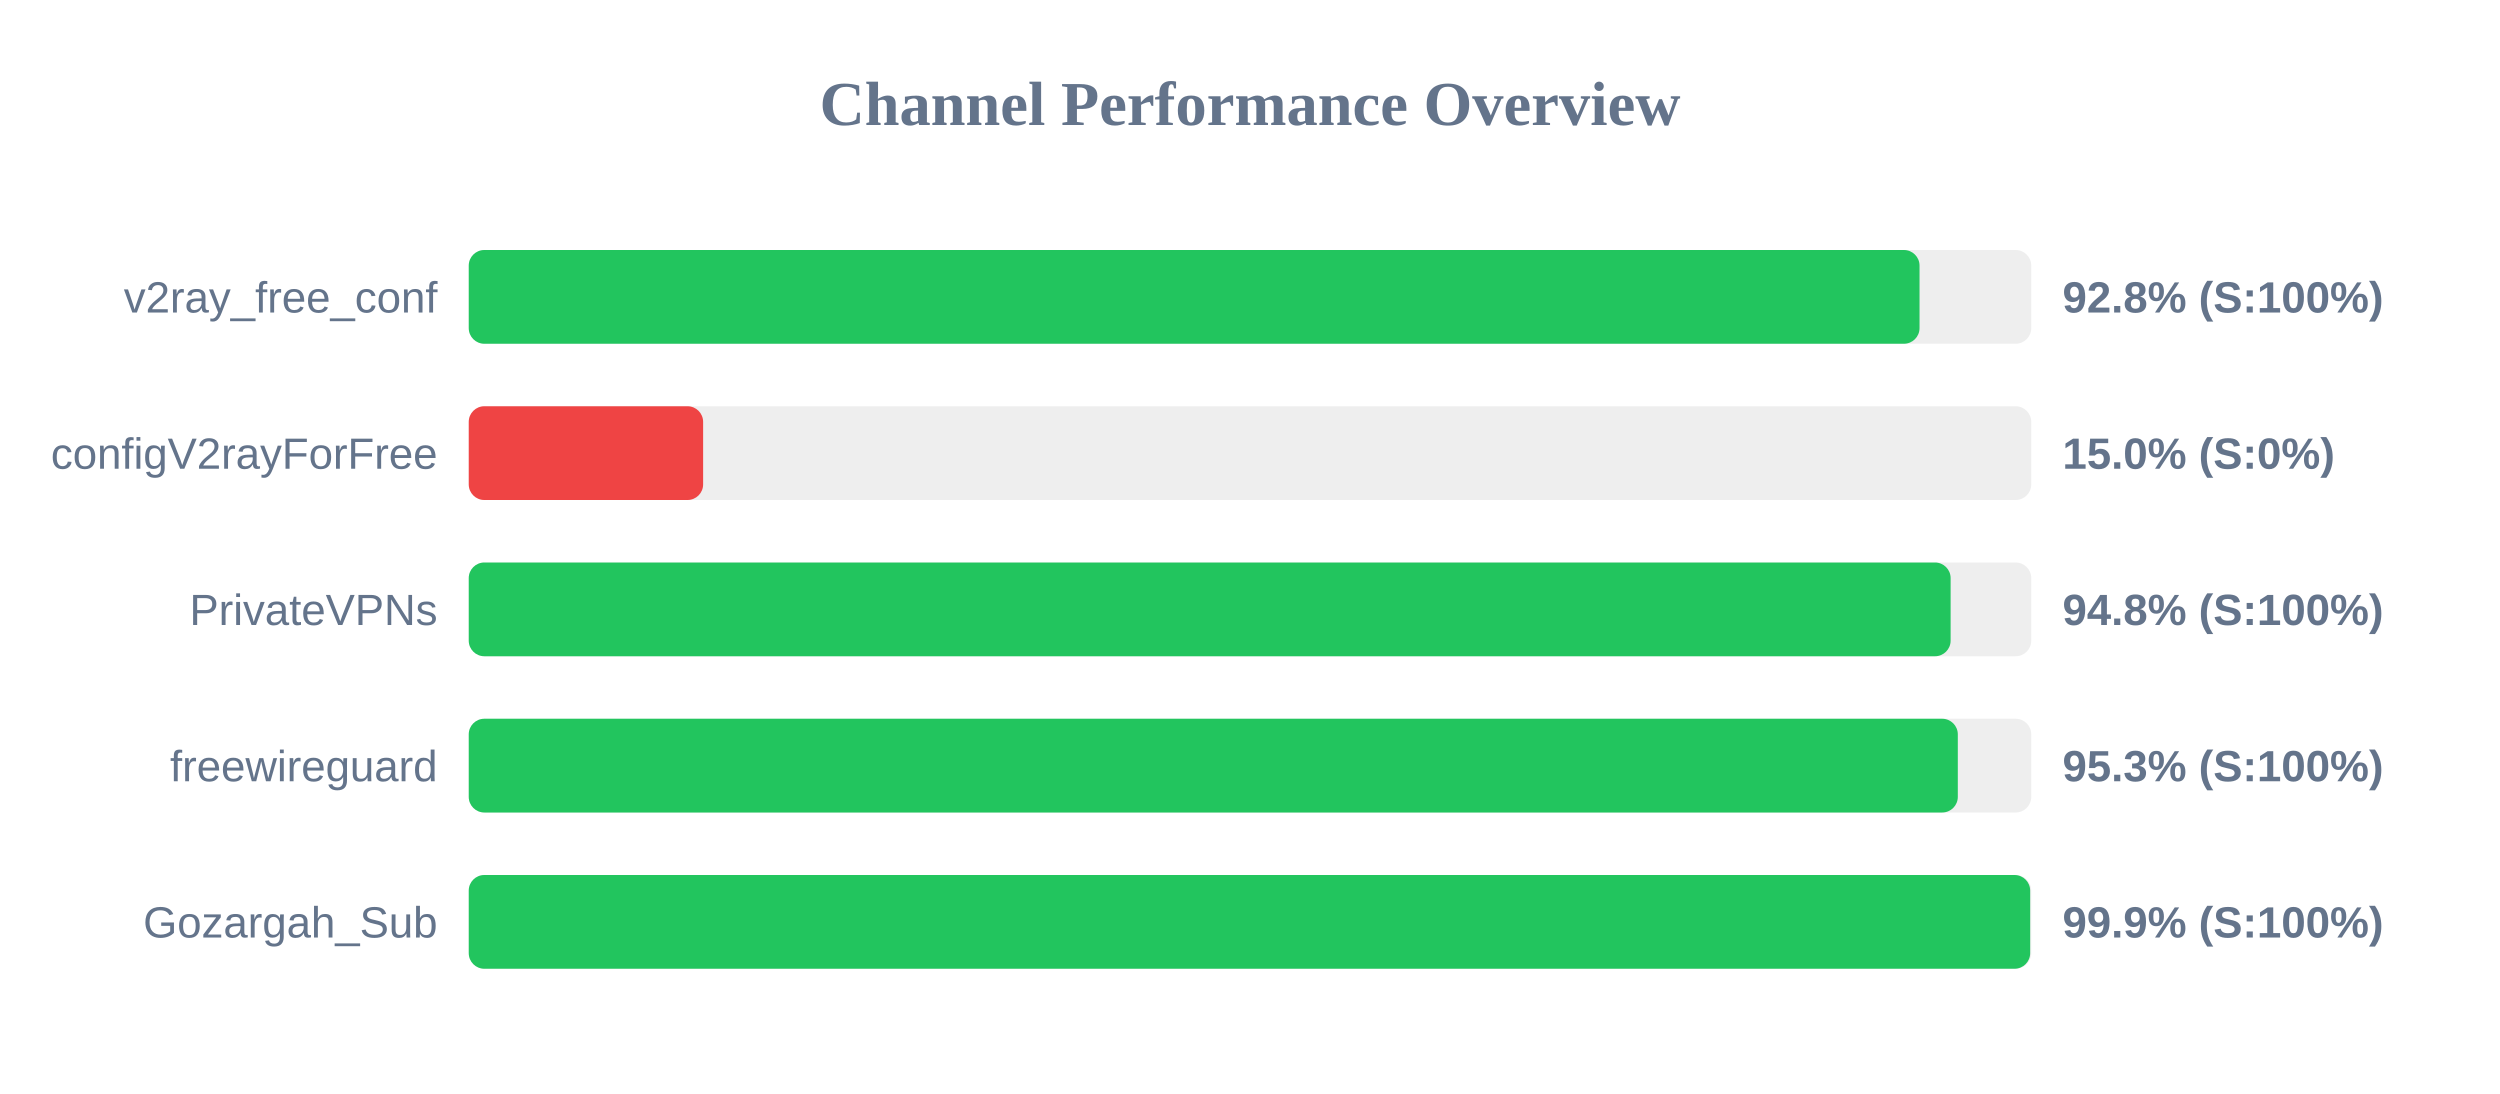
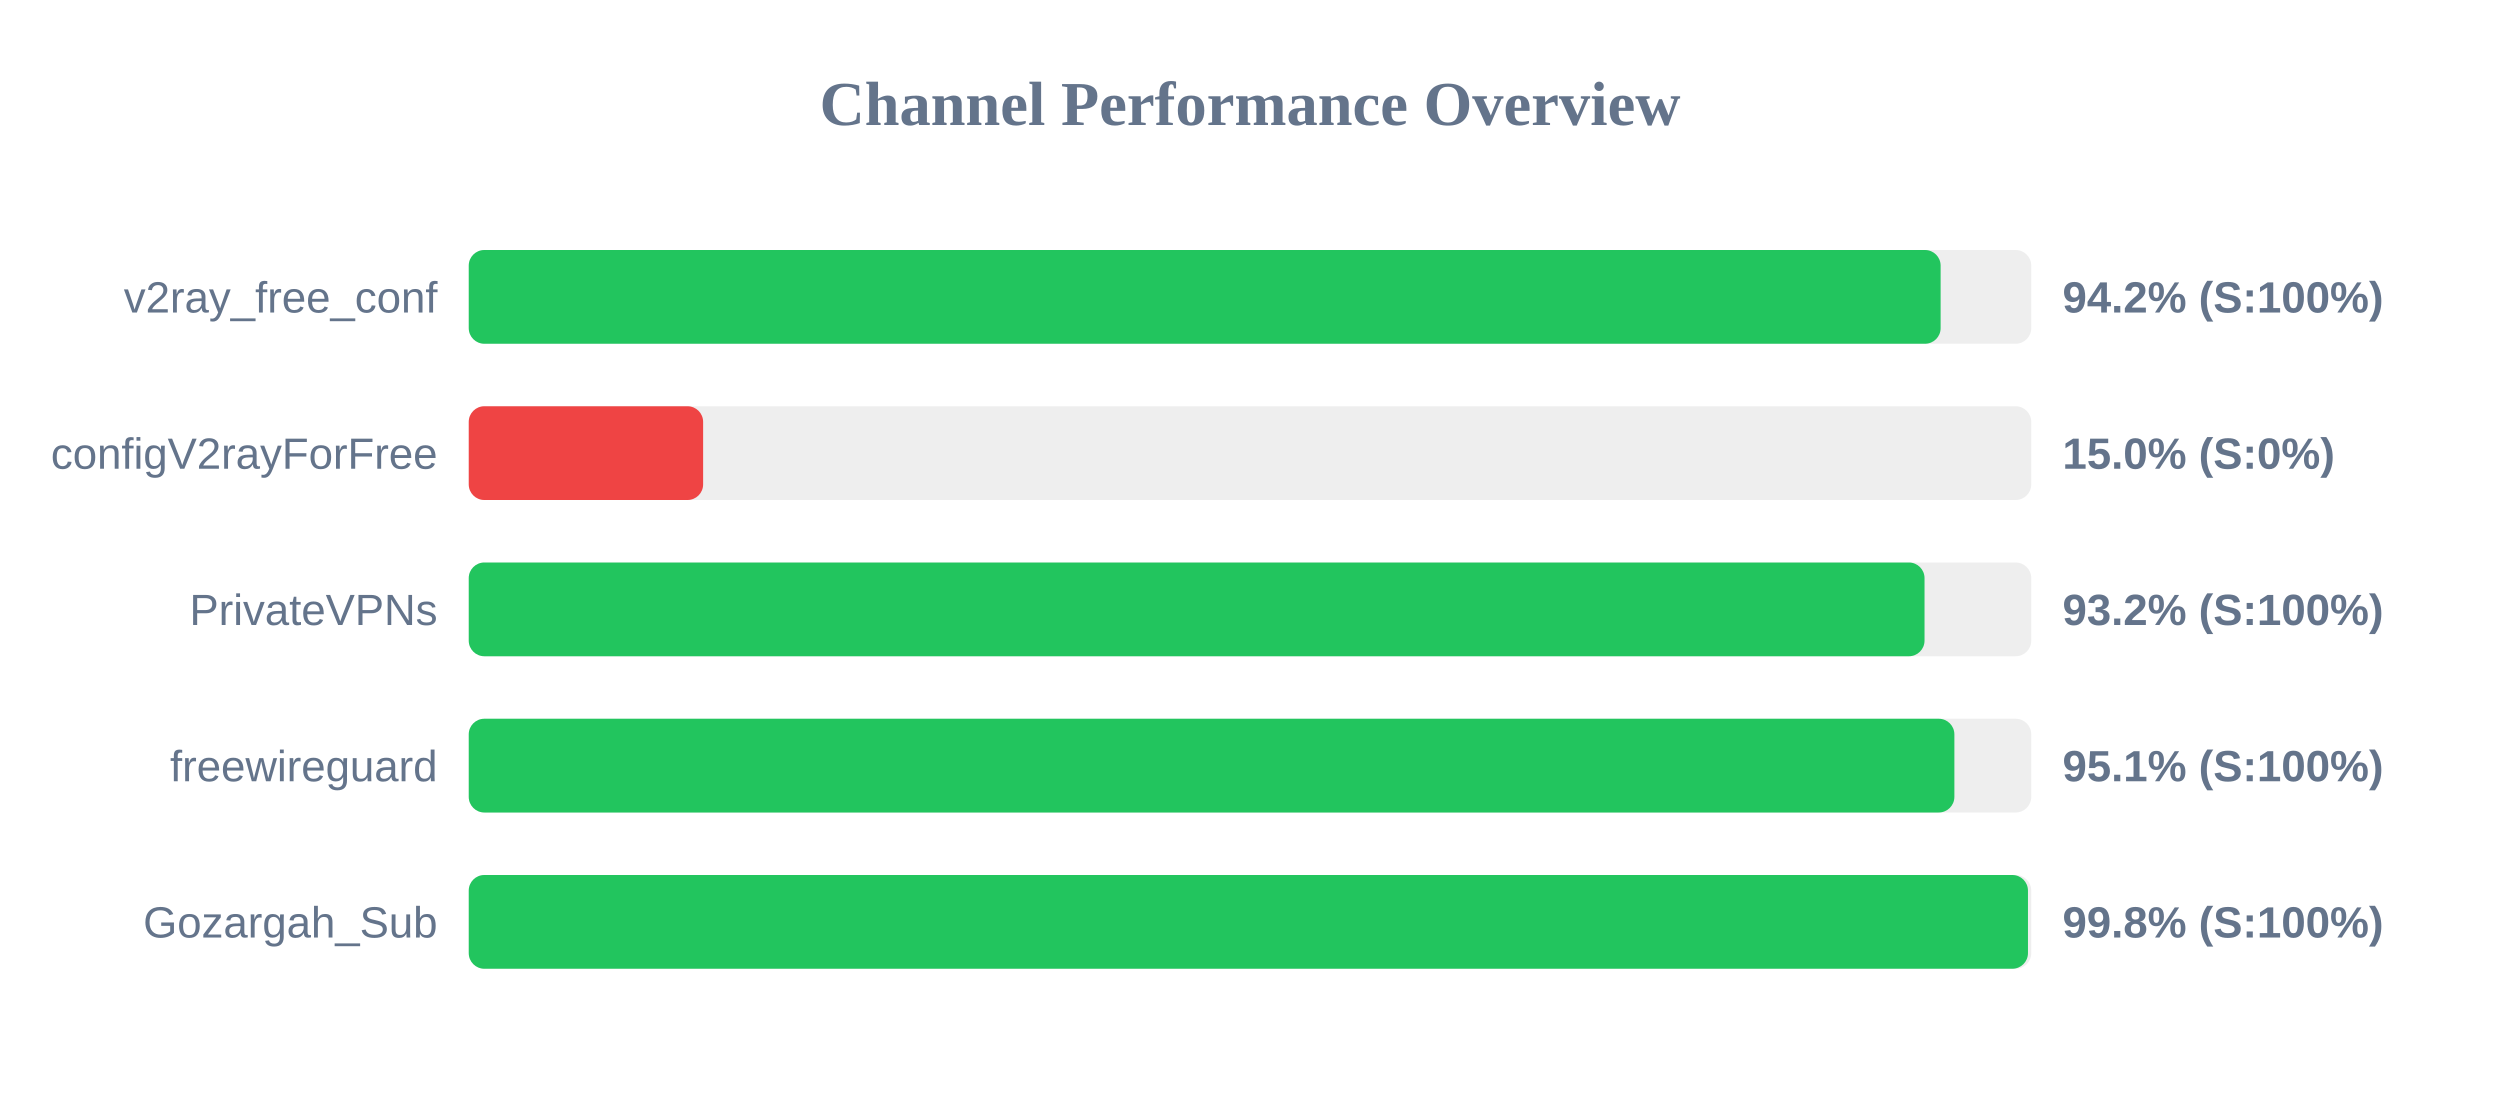
<svg xmlns="http://www.w3.org/2000/svg" width="800" height="350" version="1.1">
  <style>
        .row { font: 14px Arial; fill: #64748b; }
        .score { font: bold 14px Arial; fill: #64748b; }
    </style>
  <text x="400" y="40" text-anchor="middle" font-size="20px" font-weight="bold" fill="#64748b">Channel Performance Overview</text>
  <rect x="150" y="80" width="500" height="30" fill="#eee" rx="5" />
-   <rect x="150" y="80" width="464.25" height="30" fill="#22c55e" rx="5" />
+   <rect x="150" y="80" width="471.0" height="30" fill="#22c55e" rx="5" />
  <text x="140" y="100" text-anchor="end" class="row">v2ray_free_conf</text>
-   <text x="660" y="100" text-anchor="start" class="score">92.8% (S:100%)</text>
+   <text x="660" y="100" text-anchor="start" class="score">94.2% (S:100%)</text>
  <rect x="150" y="130" width="500" height="30" fill="#eee" rx="5" />
  <rect x="150" y="130" width="75.0" height="30" fill="#ef4444" rx="5" />
  <text x="140" y="150" text-anchor="end" class="row">configV2rayForFree</text>
  <text x="660" y="150" text-anchor="start" class="score">15.0% (S:0%)</text>
  <rect x="150" y="180" width="500" height="30" fill="#eee" rx="5" />
-   <rect x="150" y="180" width="474.2" height="30" fill="#22c55e" rx="5" />
+   <rect x="150" y="180" width="465.85" height="30" fill="#22c55e" rx="5" />
  <text x="140" y="200" text-anchor="end" class="row">PrivateVPNs</text>
-   <text x="660" y="200" text-anchor="start" class="score">94.8% (S:100%)</text>
+   <text x="660" y="200" text-anchor="start" class="score">93.2% (S:100%)</text>
  <rect x="150" y="230" width="500" height="30" fill="#eee" rx="5" />
-   <rect x="150" y="230" width="476.5" height="30" fill="#22c55e" rx="5" />
+   <rect x="150" y="230" width="475.4" height="30" fill="#22c55e" rx="5" />
  <text x="140" y="250" text-anchor="end" class="row">freewireguard</text>
-   <text x="660" y="250" text-anchor="start" class="score">95.3% (S:100%)</text>
+   <text x="660" y="250" text-anchor="start" class="score">95.1% (S:100%)</text>
  <rect x="150" y="280" width="500" height="30" fill="#eee" rx="5" />
-   <rect x="150" y="280" width="499.65" height="30" fill="#22c55e" rx="5" />
+   <rect x="150" y="280" width="498.95" height="30" fill="#22c55e" rx="5" />
  <text x="140" y="300" text-anchor="end" class="row">Gozargah_Sub</text>
-   <text x="660" y="300" text-anchor="start" class="score">99.9% (S:100%)</text>
+   <text x="660" y="300" text-anchor="start" class="score">99.8% (S:100%)</text>
</svg>
